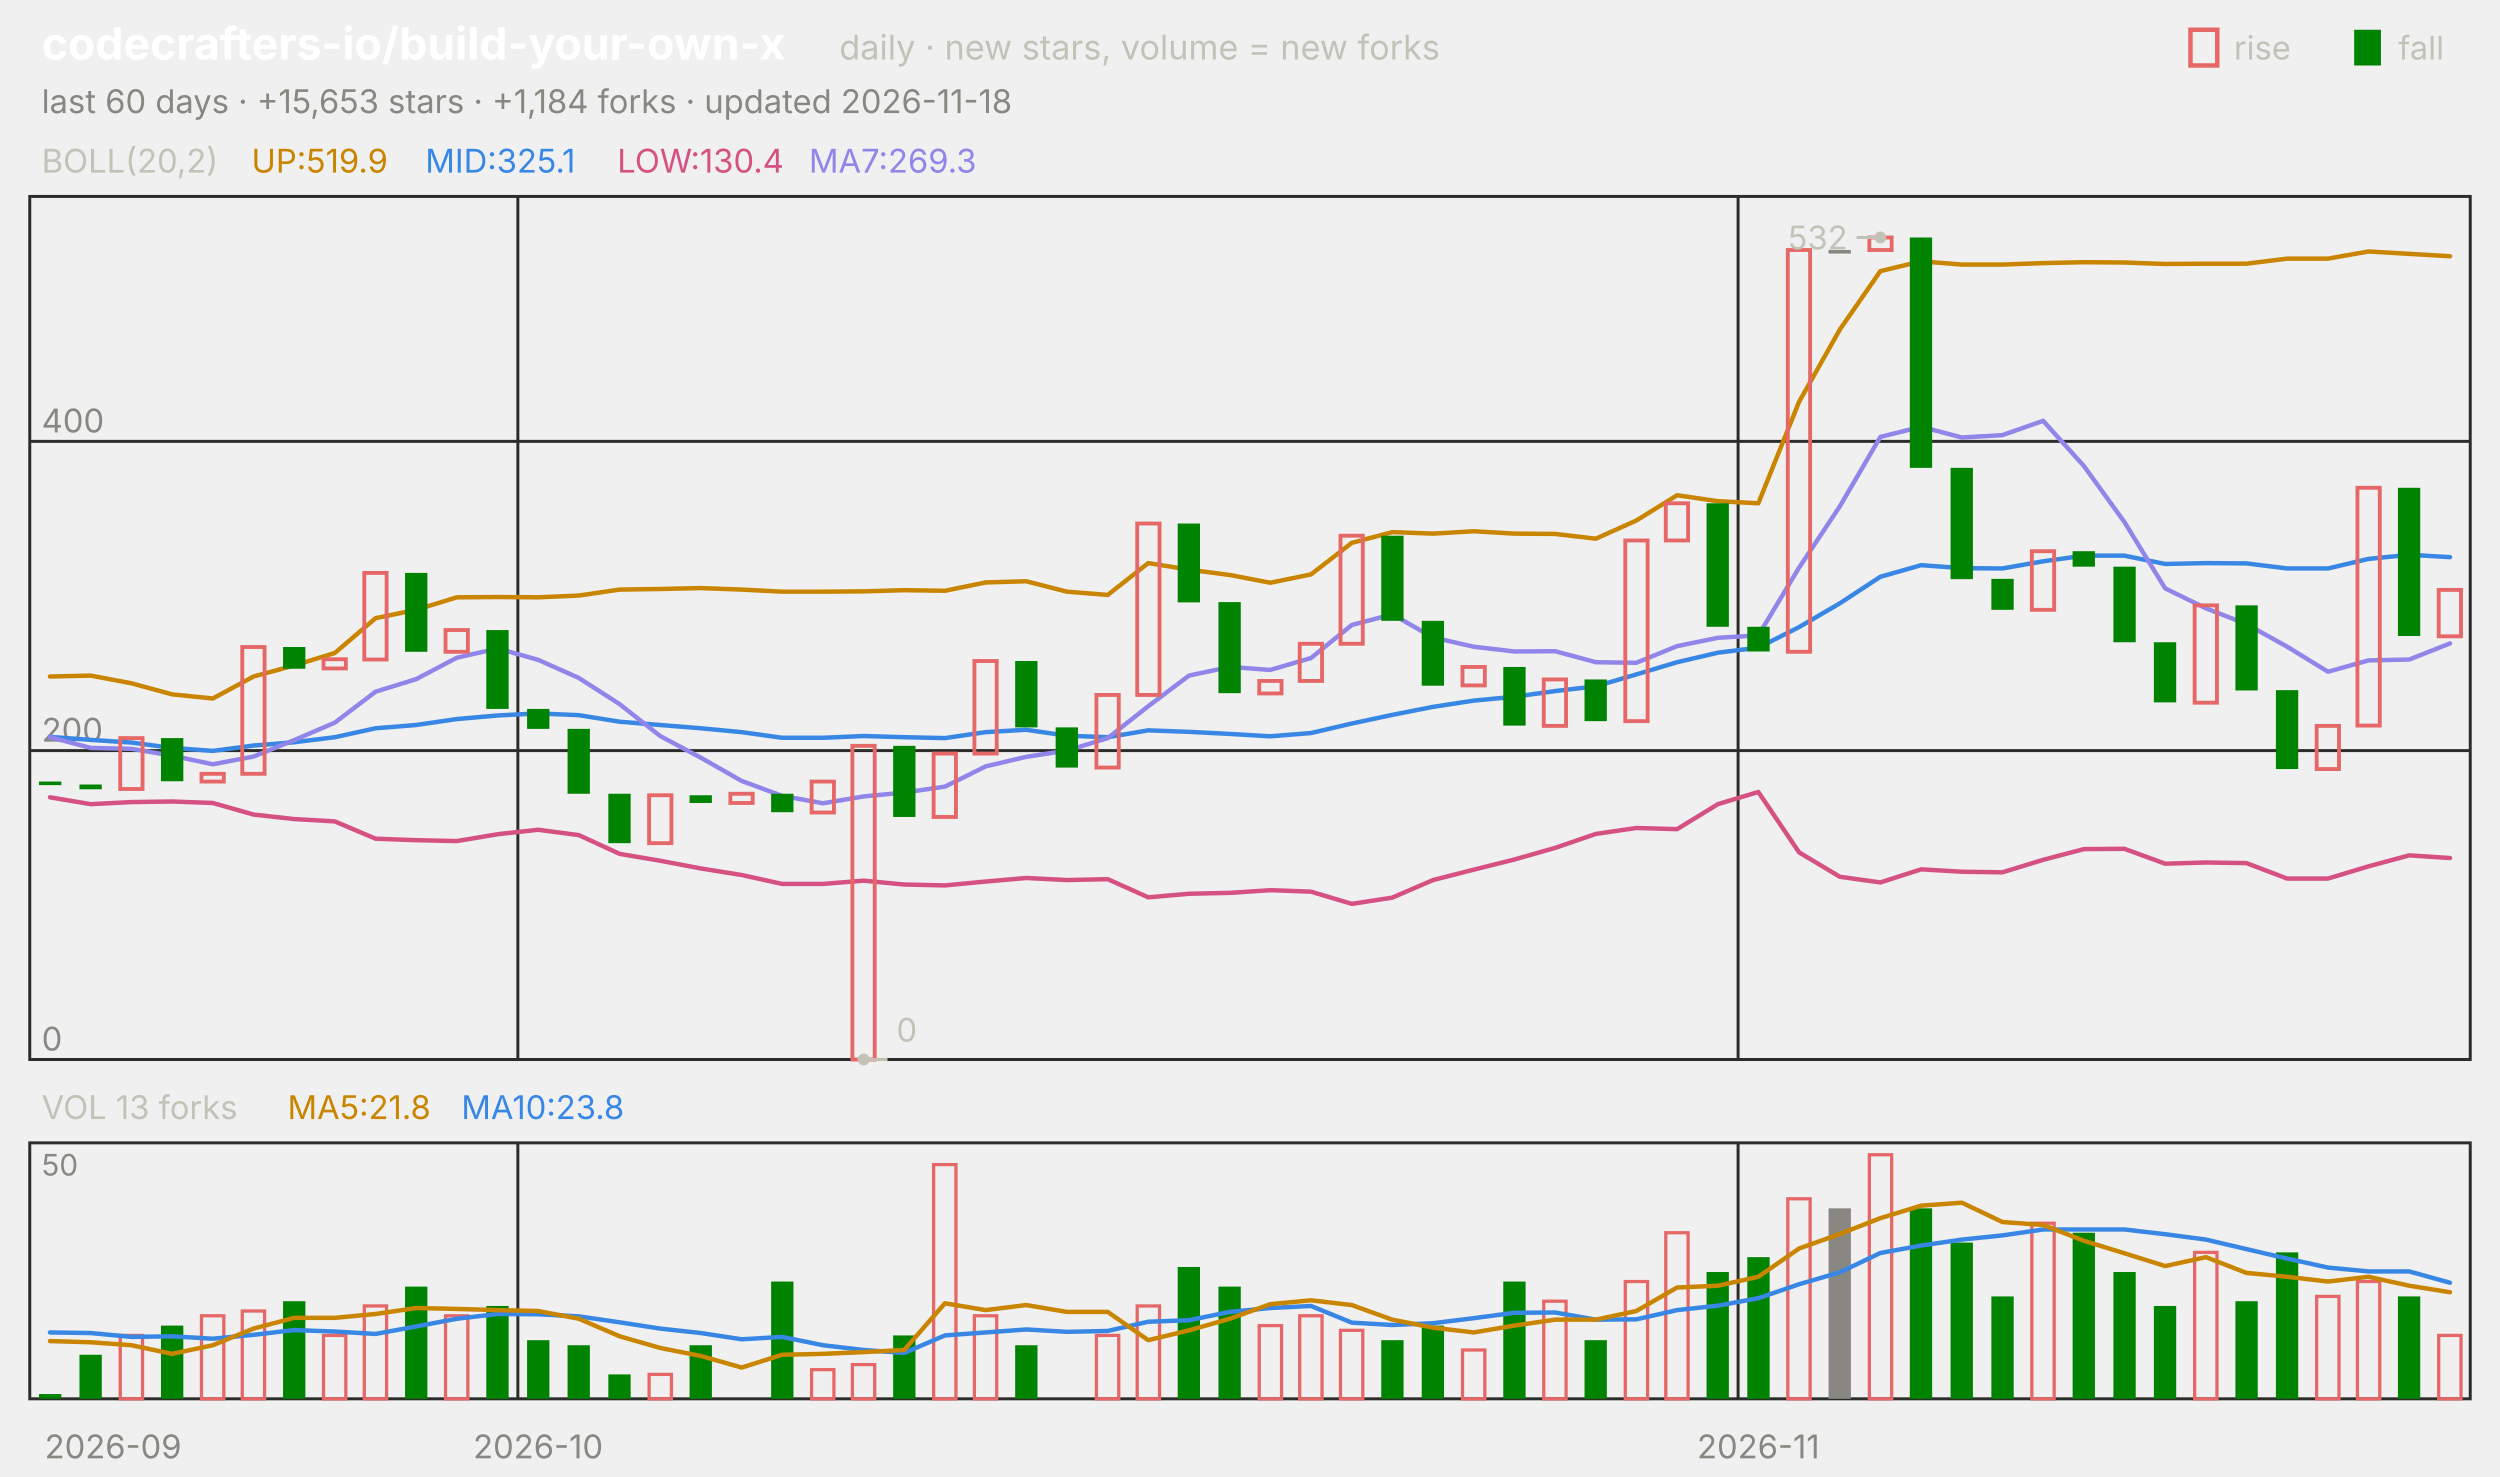
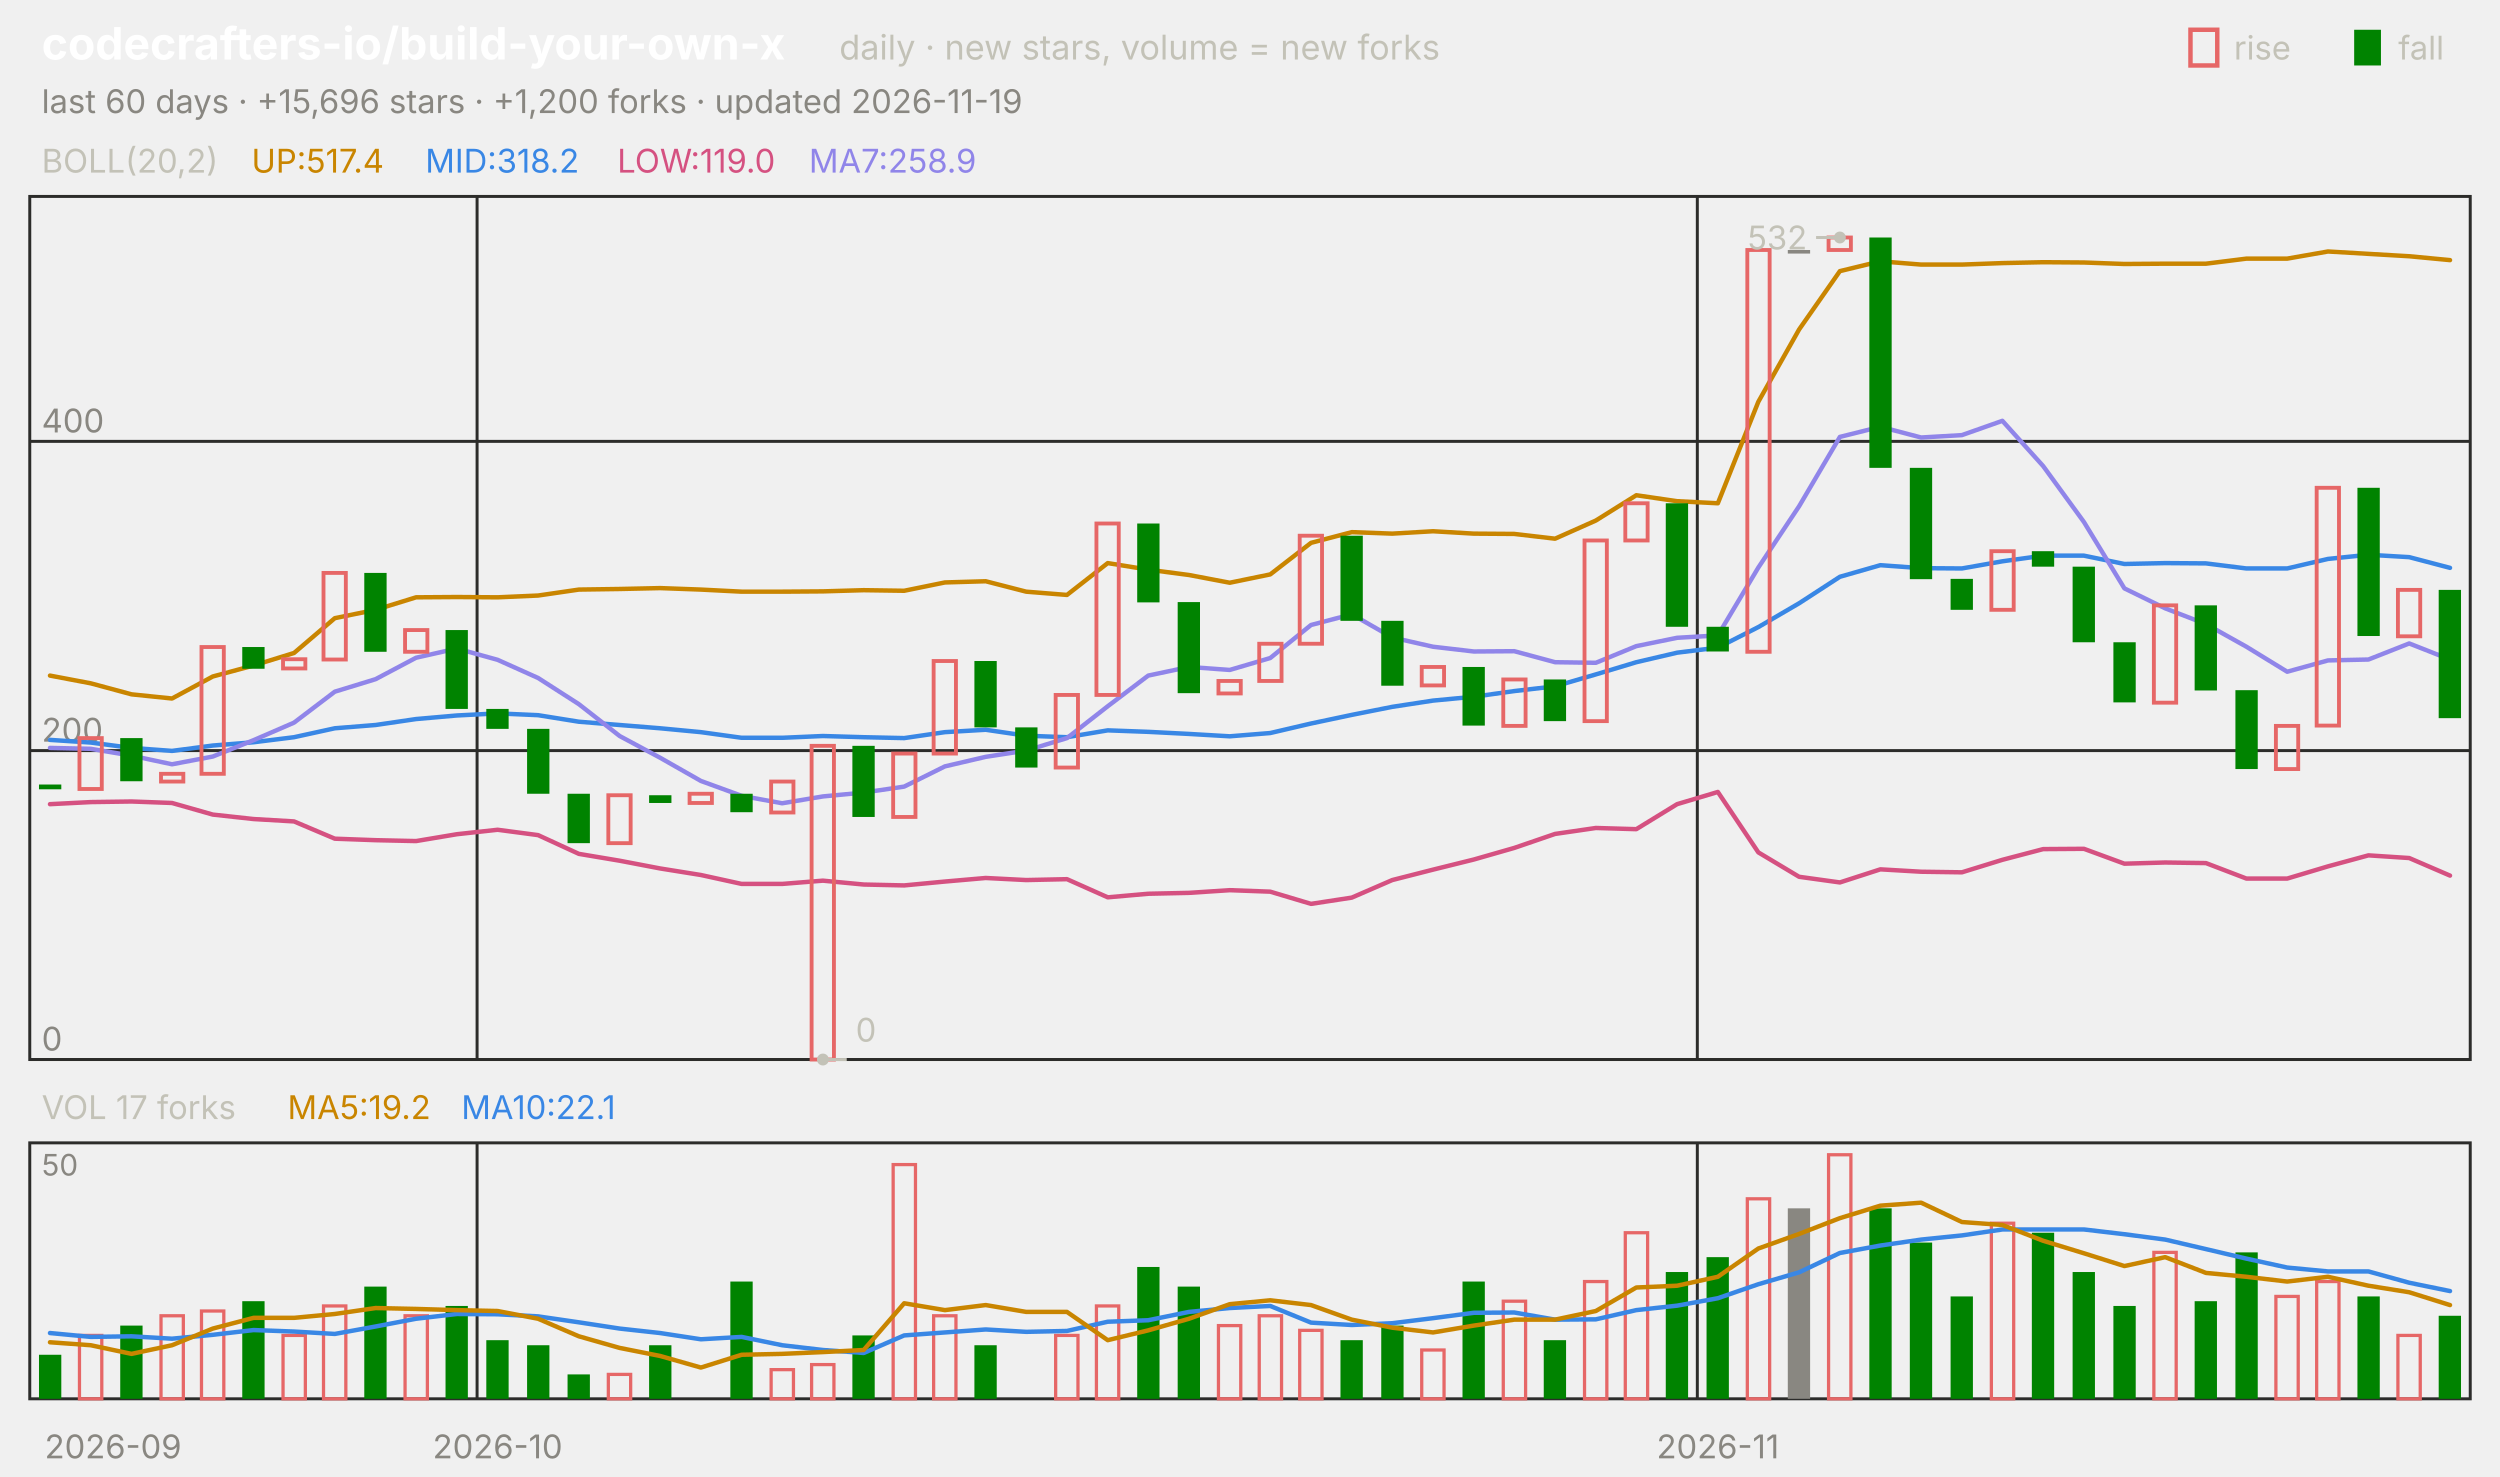
<svg xmlns="http://www.w3.org/2000/svg" viewBox="0 0 840 496" width="840" height="496" font-family="-apple-system,'Segoe UI',system-ui,sans-serif" role="img" aria-label="codecrafters-io/build-your-own-x candlestick chart">
  <text x="14.0" y="20.0" font-size="15" fill="#ffffff" font-weight="650">codecrafters-io/build-your-own-x</text>
  <text x="282.0" y="20.0" font-size="11.5" fill="#c3c2b7">daily · new stars, volume = new forks</text>
  <text x="805.8" y="20.0" font-size="11.0" fill="#c3c2b7">fall</text>
  <rect x="791" y="10" width="9" height="12" fill="#008300" />
  <text x="750.6" y="20.0" font-size="11.0" fill="#c3c2b7">rise</text>
  <rect x="736" y="10" width="9" height="12" fill="none" stroke="#e66767" stroke-width="1.5" />
-   <text x="14.0" y="38.0" font-size="11.0" fill="#898781">last 60 days · +15,653 stars · +1,184 forks · updated 2026-11-18</text>
+   <text x="14.0" y="38.0" font-size="11.0" fill="#898781">last 60 days · +15,696 stars · +1,200 forks · updated 2026-11-19</text>
  <rect x="10" y="66" width="820" height="290" fill="none" stroke="#2c2c2a" />
  <rect x="10" y="384" width="820" height="86" fill="none" stroke="#2c2c2a" />
  <text x="38.0" y="490.0" font-size="11.0" fill="#898781" text-anchor="middle">2026-09</text>
-   <line x1="174.0" y1="66.0" x2="174.0" y2="356.0" stroke="#2c2c2a" stroke-width="1.0" />
-   <line x1="174.0" y1="384.0" x2="174.0" y2="470.0" stroke="#2c2c2a" stroke-width="1.0" />
-   <text x="180.8" y="490.0" font-size="11.0" fill="#898781" text-anchor="middle">2026-10</text>
-   <line x1="584.0" y1="66.0" x2="584.0" y2="356.0" stroke="#2c2c2a" stroke-width="1.0" />
-   <line x1="584.0" y1="384.0" x2="584.0" y2="470.0" stroke="#2c2c2a" stroke-width="1.0" />
-   <text x="590.8" y="490.0" font-size="11.0" fill="#898781" text-anchor="middle">2026-11</text>
+   <line x1="160.3" y1="66.0" x2="160.3" y2="356.0" stroke="#2c2c2a" stroke-width="1.0" />
+   <line x1="160.3" y1="384.0" x2="160.3" y2="470.0" stroke="#2c2c2a" stroke-width="1.0" />
+   <text x="167.2" y="490.0" font-size="11.0" fill="#898781" text-anchor="middle">2026-10</text>
+   <line x1="570.3" y1="66.0" x2="570.3" y2="356.0" stroke="#2c2c2a" stroke-width="1.0" />
+   <line x1="570.3" y1="384.0" x2="570.3" y2="470.0" stroke="#2c2c2a" stroke-width="1.0" />
+   <text x="577.2" y="490.0" font-size="11.0" fill="#898781" text-anchor="middle">2026-11</text>
  <text x="14.0" y="58.0" font-size="11.0" fill="#c3c2b7">BOLL(20,2)</text>
-   <text x="84.5" y="58.0" font-size="11.0" fill="#c98500">UP:519.9</text>
-   <text x="142.9" y="58.0" font-size="11.0" fill="#3987e5">MID:325.1</text>
-   <text x="207.4" y="58.0" font-size="11.0" fill="#d55181">LOW:130.4</text>
-   <text x="271.8" y="58.0" font-size="11.0" fill="#9085e9">MA7:269.3</text>
+   <text x="84.5" y="58.0" font-size="11.0" fill="#c98500">UP:517.4</text>
+   <text x="142.9" y="58.0" font-size="11.0" fill="#3987e5">MID:318.2</text>
+   <text x="207.4" y="58.0" font-size="11.0" fill="#d55181">LOW:119.0</text>
+   <text x="271.8" y="58.0" font-size="11.0" fill="#9085e9">MA7:258.9</text>
  <line x1="10.0" y1="356.0" x2="830.0" y2="356.0" stroke="#2c2c2a" stroke-width="1.0" />
  <text x="14.0" y="353.0" font-size="11.0" fill="#898781">0</text>
  <line x1="10.0" y1="252.2" x2="830.0" y2="252.2" stroke="#2c2c2a" stroke-width="1.0" />
  <text x="14.0" y="249.2" font-size="11.0" fill="#898781">200</text>
  <line x1="10.0" y1="148.3" x2="830.0" y2="148.3" stroke="#2c2c2a" stroke-width="1.0" />
  <text x="14.0" y="145.3" font-size="11.0" fill="#898781">400</text>
-   <polyline points="16.8,227.3 30.5,227.0 44.2,229.6 57.8,233.3 71.5,234.7 85.2,227.3 98.8,223.6 112.5,219.4 126.2,207.7 139.8,204.9 153.5,200.7 167.2,200.6 180.8,200.7 194.5,200.1 208.2,198.1 221.8,197.9 235.5,197.6 249.2,198.1 262.8,198.8 276.5,198.8 290.2,198.7 303.8,198.3 317.5,198.5 331.2,195.7 344.8,195.3 358.5,198.8 372.2,199.9 385.8,189.2 399.5,191.4 413.2,193.2 426.8,195.8 440.5,193.0 454.2,182.4 467.8,178.8 481.5,179.3 495.2,178.5 508.8,179.3 522.5,179.4 536.2,181.0 549.8,174.9 563.5,166.4 577.2,168.4 590.8,169.1 604.5,135.0 618.2,110.7 631.8,91.1 645.5,87.8 659.2,88.9 672.8,88.9 686.5,88.4 700.2,88.1 713.8,88.2 727.5,88.7 741.2,88.6 754.8,88.6 768.5,86.9 782.2,86.9 795.8,84.5 809.5,85.3 823.2,86.1" fill="none" stroke="#c98500" stroke-width="1.5" stroke-linejoin="round" stroke-linecap="round" />
-   <polyline points="16.8,247.6 30.5,248.6 44.2,249.5 57.8,251.3 71.5,252.3 85.2,250.5 98.8,249.4 112.5,247.7 126.2,244.7 139.8,243.6 153.5,241.6 167.2,240.4 180.8,239.7 194.5,240.3 208.2,242.5 221.8,243.6 235.5,244.7 249.2,246.0 262.8,247.9 276.5,247.9 290.2,247.3 303.8,247.7 317.5,248.0 331.2,246.0 344.8,245.2 358.5,247.2 372.2,247.7 385.8,245.4 399.5,245.9 413.2,246.6 426.8,247.4 440.5,246.3 454.2,243.1 467.8,240.2 481.5,237.5 495.2,235.4 508.8,234.1 522.5,232.2 536.2,230.6 549.8,226.6 563.5,222.5 577.2,219.3 590.8,217.6 604.5,210.7 618.2,202.7 631.8,193.8 645.5,189.9 659.2,190.9 672.8,191.0 686.5,188.6 700.2,186.7 713.8,186.7 727.5,189.5 741.2,189.2 754.8,189.3 768.5,191.0 782.2,191.0 795.8,187.8 809.5,186.4 823.2,187.2" fill="none" stroke="#3987e5" stroke-width="1.5" stroke-linejoin="round" stroke-linecap="round" />
-   <polyline points="16.8,267.9 30.5,270.2 44.2,269.5 57.8,269.3 71.5,269.8 85.2,273.7 98.8,275.2 112.5,276.0 126.2,281.8 139.8,282.3 153.5,282.6 167.2,280.3 180.8,278.8 194.5,280.6 208.2,286.9 221.8,289.2 235.5,291.8 249.2,294.0 262.8,297.0 276.5,297.0 290.2,295.9 303.8,297.2 317.5,297.5 331.2,296.2 344.8,295.0 358.5,295.7 372.2,295.4 385.8,301.5 399.5,300.3 413.2,300.0 426.8,299.1 440.5,299.6 454.2,303.7 467.8,301.6 481.5,295.7 495.2,292.2 508.8,288.8 522.5,284.9 536.2,280.2 549.8,278.2 563.5,278.6 577.2,270.2 590.8,266.1 604.5,286.4 618.2,294.6 631.8,296.5 645.5,292.1 659.2,292.9 672.8,293.1 686.5,288.9 700.2,285.3 713.8,285.2 727.5,290.2 741.2,289.8 754.8,290.0 768.5,295.2 782.2,295.2 795.8,291.1 809.5,287.4 823.2,288.3" fill="none" stroke="#d55181" stroke-width="1.5" stroke-linejoin="round" stroke-linecap="round" />
-   <polyline points="16.8,247.7 30.5,251.3 44.2,251.6 57.8,253.9 71.5,256.8 85.2,254.2 98.8,248.7 112.5,242.8 126.2,232.4 139.8,228.2 153.5,221.0 167.2,217.9 180.8,221.7 194.5,227.8 208.2,236.6 221.8,247.3 235.5,254.6 249.2,262.4 262.8,267.4 276.5,269.9 290.2,267.6 303.8,266.3 317.5,264.3 331.2,257.5 344.8,254.3 358.5,252.2 372.2,248.0 385.8,237.3 399.5,227.0 413.2,224.1 426.8,225.1 440.5,221.1 454.2,210.0 467.8,206.4 481.5,214.2 495.2,217.3 508.8,218.9 522.5,218.8 536.2,222.5 549.8,222.7 563.5,217.1 577.2,214.3 590.8,213.5 604.5,190.7 618.2,170.1 631.8,146.8 645.5,143.4 659.2,147.0 672.8,146.2 686.5,141.4 700.2,156.6 713.8,175.4 727.5,197.7 741.2,204.4 754.8,209.7 768.5,217.3 782.2,225.7 795.8,221.9 809.5,221.6 823.2,216.2" fill="none" stroke="#9085e9" stroke-width="1.5" stroke-linejoin="round" stroke-linecap="round" />
-   <rect x="13.1" y="262.6" width="7.5" height="1.2" fill="#008300" />
-   <rect x="26.7" y="263.6" width="7.5" height="1.6" fill="#008300" />
-   <rect x="40.4" y="248.0" width="7.5" height="17.1" fill="none" stroke="#e66767" stroke-width="1.3" />
-   <rect x="54.1" y="248.0" width="7.5" height="14.5" fill="#008300" />
-   <rect x="67.7" y="260.0" width="7.5" height="2.6" fill="none" stroke="#e66767" stroke-width="1.3" />
-   <rect x="81.4" y="217.4" width="7.5" height="42.6" fill="none" stroke="#e66767" stroke-width="1.3" />
-   <rect x="95.1" y="217.4" width="7.5" height="7.3" fill="#008300" />
-   <rect x="108.7" y="221.5" width="7.5" height="3.1" fill="none" stroke="#e66767" stroke-width="1.3" />
-   <rect x="122.4" y="192.5" width="7.5" height="29.1" fill="none" stroke="#e66767" stroke-width="1.3" />
-   <rect x="136.1" y="192.5" width="7.5" height="26.5" fill="#008300" />
-   <rect x="149.7" y="211.7" width="7.5" height="7.3" fill="none" stroke="#e66767" stroke-width="1.3" />
-   <rect x="163.4" y="211.7" width="7.5" height="26.5" fill="#008300" />
-   <rect x="177.1" y="238.2" width="7.5" height="6.7" fill="#008300" />
-   <rect x="190.7" y="244.9" width="7.5" height="21.8" fill="#008300" />
-   <rect x="204.4" y="266.7" width="7.5" height="16.6" fill="#008300" />
-   <rect x="218.1" y="267.2" width="7.5" height="16.1" fill="none" stroke="#e66767" stroke-width="1.3" />
-   <rect x="231.7" y="267.2" width="7.5" height="2.6" fill="#008300" />
-   <rect x="245.4" y="266.7" width="7.5" height="3.1" fill="none" stroke="#e66767" stroke-width="1.3" />
-   <rect x="259.1" y="266.7" width="7.5" height="6.2" fill="#008300" />
-   <rect x="272.7" y="262.6" width="7.5" height="10.4" fill="none" stroke="#e66767" stroke-width="1.3" />
-   <rect x="286.4" y="250.6" width="7.5" height="105.4" fill="none" stroke="#e66767" stroke-width="1.3" />
-   <rect x="300.1" y="250.6" width="7.5" height="23.9" fill="#008300" />
-   <rect x="313.7" y="253.2" width="7.5" height="21.3" fill="none" stroke="#e66767" stroke-width="1.3" />
-   <rect x="327.4" y="222.1" width="7.5" height="31.1" fill="none" stroke="#e66767" stroke-width="1.3" />
-   <rect x="341.1" y="222.1" width="7.5" height="22.3" fill="#008300" />
-   <rect x="354.7" y="244.4" width="7.5" height="13.5" fill="#008300" />
-   <rect x="368.4" y="233.5" width="7.5" height="24.4" fill="none" stroke="#e66767" stroke-width="1.3" />
-   <rect x="382.1" y="175.9" width="7.5" height="57.6" fill="none" stroke="#e66767" stroke-width="1.3" />
-   <rect x="395.7" y="175.9" width="7.5" height="26.5" fill="#008300" />
-   <rect x="409.4" y="202.3" width="7.5" height="30.6" fill="#008300" />
-   <rect x="423.1" y="228.8" width="7.5" height="4.2" fill="none" stroke="#e66767" stroke-width="1.3" />
-   <rect x="436.7" y="216.3" width="7.5" height="12.5" fill="none" stroke="#e66767" stroke-width="1.3" />
-   <rect x="450.4" y="180.0" width="7.5" height="36.3" fill="none" stroke="#e66767" stroke-width="1.3" />
-   <rect x="464.1" y="180.0" width="7.5" height="28.6" fill="#008300" />
-   <rect x="477.7" y="208.6" width="7.5" height="21.8" fill="#008300" />
-   <rect x="491.4" y="224.1" width="7.5" height="6.2" fill="none" stroke="#e66767" stroke-width="1.3" />
-   <rect x="505.1" y="224.1" width="7.5" height="19.7" fill="#008300" />
-   <rect x="518.7" y="228.3" width="7.5" height="15.6" fill="none" stroke="#e66767" stroke-width="1.3" />
-   <rect x="532.4" y="228.3" width="7.5" height="14.0" fill="#008300" />
-   <rect x="546.1" y="181.6" width="7.5" height="60.7" fill="none" stroke="#e66767" stroke-width="1.3" />
-   <rect x="559.7" y="169.1" width="7.5" height="12.5" fill="none" stroke="#e66767" stroke-width="1.3" />
-   <rect x="573.4" y="169.1" width="7.5" height="41.5" fill="#008300" />
-   <rect x="587.1" y="210.6" width="7.5" height="8.3" fill="#008300" />
-   <rect x="600.7" y="84.0" width="7.5" height="135.0" fill="none" stroke="#e66767" stroke-width="1.3" />
-   <rect x="614.4" y="84.0" width="7.5" height="1.2" fill="#898781" />
-   <rect x="628.1" y="79.8" width="7.5" height="4.2" fill="none" stroke="#e66767" stroke-width="1.3" />
-   <rect x="641.7" y="79.8" width="7.5" height="77.4" fill="#008300" />
-   <rect x="655.4" y="157.2" width="7.5" height="37.4" fill="#008300" />
-   <rect x="669.1" y="194.5" width="7.5" height="10.4" fill="#008300" />
-   <rect x="682.7" y="185.2" width="7.5" height="19.7" fill="none" stroke="#e66767" stroke-width="1.3" />
-   <rect x="696.4" y="185.2" width="7.5" height="5.2" fill="#008300" />
-   <rect x="710.1" y="190.4" width="7.5" height="25.4" fill="#008300" />
-   <rect x="723.7" y="215.8" width="7.5" height="20.2" fill="#008300" />
-   <rect x="737.4" y="203.4" width="7.5" height="32.7" fill="none" stroke="#e66767" stroke-width="1.3" />
-   <rect x="751.1" y="203.4" width="7.5" height="28.6" fill="#008300" />
-   <rect x="764.7" y="231.9" width="7.5" height="26.5" fill="#008300" />
-   <rect x="778.4" y="243.9" width="7.5" height="14.5" fill="none" stroke="#e66767" stroke-width="1.3" />
-   <rect x="792.1" y="163.9" width="7.5" height="79.9" fill="none" stroke="#e66767" stroke-width="1.3" />
-   <rect x="805.7" y="163.9" width="7.5" height="49.8" fill="#008300" />
-   <rect x="819.4" y="198.2" width="7.5" height="15.6" fill="none" stroke="#e66767" stroke-width="1.3" />
-   <circle cx="631.8" cy="79.8" r="2" fill="#c3c2b7" />
-   <line x1="631.8" y1="79.8" x2="623.8" y2="79.8" stroke="#c3c2b7" stroke-width="1.0" />
-   <text x="620.8" y="83.8" font-size="11.0" fill="#c3c2b7" text-anchor="end">532</text>
-   <circle cx="290.2" cy="356.0" r="2" fill="#c3c2b7" />
-   <line x1="290.2" y1="356.0" x2="298.2" y2="356.0" stroke="#c3c2b7" stroke-width="1.0" />
-   <text x="301.2" y="350.0" font-size="11.0" fill="#c3c2b7">0</text>
-   <text x="14.0" y="376.0" font-size="11.0" fill="#c3c2b7">VOL 13 forks</text>
-   <text x="96.6" y="376.0" font-size="11.0" fill="#c98500">MA5:21.8</text>
-   <text x="155.0" y="376.0" font-size="11.0" fill="#3987e5">MA10:23.8</text>
+   <polyline points="16.8,227.0 30.5,229.6 44.2,233.3 57.8,234.7 71.5,227.3 85.2,223.6 98.8,219.4 112.5,207.7 126.2,204.9 139.8,200.7 153.5,200.6 167.2,200.7 180.8,200.1 194.5,198.1 208.2,197.9 221.8,197.6 235.5,198.1 249.2,198.8 262.8,198.8 276.5,198.7 290.2,198.3 303.8,198.5 317.5,195.7 331.2,195.3 344.8,198.8 358.5,199.9 372.2,189.2 385.8,191.4 399.5,193.2 413.2,195.8 426.8,193.0 440.5,182.4 454.2,178.8 467.8,179.3 481.5,178.5 495.2,179.3 508.8,179.4 522.5,181.0 536.2,174.9 549.8,166.4 563.5,168.4 577.2,169.1 590.8,135.0 604.5,110.7 618.2,91.1 631.8,87.8 645.5,88.9 659.2,88.9 672.8,88.4 686.5,88.1 700.2,88.2 713.8,88.7 727.5,88.6 741.2,88.6 754.8,86.9 768.5,86.9 782.2,84.5 795.8,85.3 809.5,86.1 823.2,87.4" fill="none" stroke="#c98500" stroke-width="1.5" stroke-linejoin="round" stroke-linecap="round" />
+   <polyline points="16.8,248.6 30.5,249.5 44.2,251.3 57.8,252.3 71.5,250.5 85.2,249.4 98.8,247.7 112.5,244.7 126.2,243.6 139.8,241.6 153.5,240.4 167.2,239.7 180.8,240.3 194.5,242.5 208.2,243.6 221.8,244.7 235.5,246.0 249.2,247.9 262.8,247.9 276.5,247.3 290.2,247.7 303.8,248.0 317.5,246.0 331.2,245.2 344.8,247.2 358.5,247.7 372.2,245.4 385.8,245.9 399.5,246.6 413.2,247.4 426.8,246.3 440.5,243.1 454.2,240.2 467.8,237.5 481.5,235.4 495.2,234.1 508.8,232.2 522.5,230.6 536.2,226.6 549.8,222.5 563.5,219.3 577.2,217.6 590.8,210.7 604.5,202.7 618.2,193.8 631.8,189.9 645.5,190.9 659.2,191.0 672.8,188.6 686.5,186.7 700.2,186.7 713.8,189.5 727.5,189.2 741.2,189.3 754.8,191.0 768.5,191.0 782.2,187.8 795.8,186.4 809.5,187.2 823.2,190.8" fill="none" stroke="#3987e5" stroke-width="1.5" stroke-linejoin="round" stroke-linecap="round" />
+   <polyline points="16.8,270.2 30.5,269.5 44.2,269.3 57.8,269.8 71.5,273.7 85.2,275.2 98.8,276.0 112.5,281.8 126.2,282.3 139.8,282.6 153.5,280.3 167.2,278.8 180.8,280.6 194.5,286.9 208.2,289.2 221.8,291.8 235.5,294.0 249.2,297.0 262.8,297.0 276.5,295.9 290.2,297.2 303.8,297.5 317.5,296.2 331.2,295.0 344.8,295.7 358.5,295.4 372.2,301.5 385.8,300.3 399.5,300.0 413.2,299.1 426.8,299.6 440.5,303.7 454.2,301.6 467.8,295.7 481.5,292.2 495.2,288.8 508.8,284.9 522.5,280.2 536.2,278.2 549.8,278.6 563.5,270.2 577.2,266.1 590.8,286.4 604.5,294.6 618.2,296.5 631.8,292.1 645.5,292.9 659.2,293.1 672.8,288.9 686.5,285.3 700.2,285.2 713.8,290.2 727.5,289.8 741.2,290.0 754.8,295.2 768.5,295.2 782.2,291.1 795.8,287.4 809.5,288.3 823.2,294.2" fill="none" stroke="#d55181" stroke-width="1.5" stroke-linejoin="round" stroke-linecap="round" />
+   <polyline points="16.8,251.3 30.5,251.6 44.2,253.9 57.8,256.8 71.5,254.2 85.2,248.7 98.8,242.8 112.5,232.4 126.2,228.2 139.8,221.0 153.5,217.9 167.2,221.7 180.8,227.8 194.5,236.6 208.2,247.3 221.8,254.6 235.5,262.4 249.2,267.4 262.8,269.9 276.5,267.6 290.2,266.3 303.8,264.3 317.5,257.5 331.2,254.3 344.8,252.2 358.5,248.0 372.2,237.3 385.8,227.0 399.5,224.1 413.2,225.1 426.8,221.1 440.5,210.0 454.2,206.4 467.8,214.2 481.5,217.3 495.2,218.9 508.8,218.8 522.5,222.5 536.2,222.7 549.8,217.1 563.5,214.3 577.2,213.5 590.8,190.7 604.5,170.1 618.2,146.8 631.8,143.4 645.5,147.0 659.2,146.2 672.8,141.4 686.5,156.6 700.2,175.4 713.8,197.7 727.5,204.4 741.2,209.7 754.8,217.3 768.5,225.7 782.2,221.9 795.8,221.6 809.5,216.2 823.2,221.6" fill="none" stroke="#9085e9" stroke-width="1.5" stroke-linejoin="round" stroke-linecap="round" />
+   <rect x="13.1" y="263.6" width="7.5" height="1.6" fill="#008300" />
+   <rect x="26.7" y="248.0" width="7.5" height="17.1" fill="none" stroke="#e66767" stroke-width="1.3" />
+   <rect x="40.4" y="248.0" width="7.5" height="14.5" fill="#008300" />
+   <rect x="54.1" y="260.0" width="7.5" height="2.6" fill="none" stroke="#e66767" stroke-width="1.3" />
+   <rect x="67.7" y="217.4" width="7.5" height="42.6" fill="none" stroke="#e66767" stroke-width="1.3" />
+   <rect x="81.4" y="217.4" width="7.5" height="7.3" fill="#008300" />
+   <rect x="95.1" y="221.5" width="7.5" height="3.1" fill="none" stroke="#e66767" stroke-width="1.3" />
+   <rect x="108.7" y="192.5" width="7.5" height="29.1" fill="none" stroke="#e66767" stroke-width="1.3" />
+   <rect x="122.4" y="192.5" width="7.5" height="26.5" fill="#008300" />
+   <rect x="136.1" y="211.7" width="7.5" height="7.3" fill="none" stroke="#e66767" stroke-width="1.3" />
+   <rect x="149.7" y="211.7" width="7.5" height="26.5" fill="#008300" />
+   <rect x="163.4" y="238.2" width="7.5" height="6.7" fill="#008300" />
+   <rect x="177.1" y="244.9" width="7.5" height="21.8" fill="#008300" />
+   <rect x="190.7" y="266.7" width="7.5" height="16.6" fill="#008300" />
+   <rect x="204.4" y="267.2" width="7.5" height="16.1" fill="none" stroke="#e66767" stroke-width="1.3" />
+   <rect x="218.1" y="267.2" width="7.5" height="2.6" fill="#008300" />
+   <rect x="231.7" y="266.7" width="7.5" height="3.1" fill="none" stroke="#e66767" stroke-width="1.3" />
+   <rect x="245.4" y="266.7" width="7.5" height="6.2" fill="#008300" />
+   <rect x="259.1" y="262.6" width="7.5" height="10.4" fill="none" stroke="#e66767" stroke-width="1.3" />
+   <rect x="272.7" y="250.6" width="7.5" height="105.4" fill="none" stroke="#e66767" stroke-width="1.3" />
+   <rect x="286.4" y="250.6" width="7.5" height="23.9" fill="#008300" />
+   <rect x="300.1" y="253.2" width="7.5" height="21.3" fill="none" stroke="#e66767" stroke-width="1.3" />
+   <rect x="313.7" y="222.1" width="7.5" height="31.1" fill="none" stroke="#e66767" stroke-width="1.3" />
+   <rect x="327.4" y="222.1" width="7.5" height="22.3" fill="#008300" />
+   <rect x="341.1" y="244.4" width="7.5" height="13.5" fill="#008300" />
+   <rect x="354.7" y="233.5" width="7.5" height="24.4" fill="none" stroke="#e66767" stroke-width="1.3" />
+   <rect x="368.4" y="175.9" width="7.5" height="57.6" fill="none" stroke="#e66767" stroke-width="1.3" />
+   <rect x="382.1" y="175.9" width="7.5" height="26.5" fill="#008300" />
+   <rect x="395.7" y="202.3" width="7.5" height="30.6" fill="#008300" />
+   <rect x="409.4" y="228.8" width="7.5" height="4.2" fill="none" stroke="#e66767" stroke-width="1.3" />
+   <rect x="423.1" y="216.3" width="7.5" height="12.5" fill="none" stroke="#e66767" stroke-width="1.3" />
+   <rect x="436.7" y="180.0" width="7.5" height="36.3" fill="none" stroke="#e66767" stroke-width="1.3" />
+   <rect x="450.4" y="180.0" width="7.5" height="28.6" fill="#008300" />
+   <rect x="464.1" y="208.6" width="7.5" height="21.8" fill="#008300" />
+   <rect x="477.7" y="224.1" width="7.5" height="6.2" fill="none" stroke="#e66767" stroke-width="1.3" />
+   <rect x="491.4" y="224.1" width="7.5" height="19.7" fill="#008300" />
+   <rect x="505.1" y="228.3" width="7.5" height="15.6" fill="none" stroke="#e66767" stroke-width="1.3" />
+   <rect x="518.7" y="228.3" width="7.5" height="14.0" fill="#008300" />
+   <rect x="532.4" y="181.6" width="7.5" height="60.7" fill="none" stroke="#e66767" stroke-width="1.3" />
+   <rect x="546.1" y="169.1" width="7.5" height="12.5" fill="none" stroke="#e66767" stroke-width="1.3" />
+   <rect x="559.7" y="169.1" width="7.5" height="41.5" fill="#008300" />
+   <rect x="573.4" y="210.6" width="7.5" height="8.3" fill="#008300" />
+   <rect x="587.1" y="84.0" width="7.5" height="135.0" fill="none" stroke="#e66767" stroke-width="1.3" />
+   <rect x="600.7" y="84.0" width="7.5" height="1.2" fill="#898781" />
+   <rect x="614.4" y="79.8" width="7.5" height="4.2" fill="none" stroke="#e66767" stroke-width="1.3" />
+   <rect x="628.1" y="79.8" width="7.5" height="77.4" fill="#008300" />
+   <rect x="641.7" y="157.2" width="7.5" height="37.4" fill="#008300" />
+   <rect x="655.4" y="194.5" width="7.5" height="10.4" fill="#008300" />
+   <rect x="669.1" y="185.2" width="7.5" height="19.7" fill="none" stroke="#e66767" stroke-width="1.3" />
+   <rect x="682.7" y="185.2" width="7.5" height="5.2" fill="#008300" />
+   <rect x="696.4" y="190.4" width="7.5" height="25.4" fill="#008300" />
+   <rect x="710.1" y="215.8" width="7.5" height="20.2" fill="#008300" />
+   <rect x="723.7" y="203.4" width="7.5" height="32.7" fill="none" stroke="#e66767" stroke-width="1.3" />
+   <rect x="737.4" y="203.4" width="7.5" height="28.6" fill="#008300" />
+   <rect x="751.1" y="231.9" width="7.5" height="26.5" fill="#008300" />
+   <rect x="764.7" y="243.9" width="7.5" height="14.5" fill="none" stroke="#e66767" stroke-width="1.3" />
+   <rect x="778.4" y="163.9" width="7.5" height="79.9" fill="none" stroke="#e66767" stroke-width="1.3" />
+   <rect x="792.1" y="163.9" width="7.5" height="49.8" fill="#008300" />
+   <rect x="805.7" y="198.2" width="7.5" height="15.6" fill="none" stroke="#e66767" stroke-width="1.3" />
+   <rect x="819.4" y="198.2" width="7.5" height="43.1" fill="#008300" />
+   <circle cx="618.2" cy="79.8" r="2" fill="#c3c2b7" />
+   <line x1="618.2" y1="79.8" x2="610.2" y2="79.8" stroke="#c3c2b7" stroke-width="1.0" />
+   <text x="607.2" y="83.8" font-size="11.0" fill="#c3c2b7" text-anchor="end">532</text>
+   <circle cx="276.5" cy="356.0" r="2" fill="#c3c2b7" />
+   <line x1="276.5" y1="356.0" x2="284.5" y2="356.0" stroke="#c3c2b7" stroke-width="1.0" />
+   <text x="287.5" y="350.0" font-size="11.0" fill="#c3c2b7">0</text>
+   <text x="14.0" y="376.0" font-size="11.0" fill="#c3c2b7">VOL 17 forks</text>
+   <text x="96.6" y="376.0" font-size="11.0" fill="#c98500">MA5:19.2</text>
+   <text x="155.0" y="376.0" font-size="11.0" fill="#3987e5">MA10:22.1</text>
  <text x="14.0" y="395.0" font-size="10" fill="#898781">50</text>
-   <rect x="13.1" y="468.4" width="7.5" height="1.6" fill="#008300" />
-   <rect x="26.7" y="455.2" width="7.5" height="14.8" fill="#008300" />
-   <rect x="40.4" y="448.7" width="7.5" height="21.3" fill="none" stroke="#e66767" stroke-width="1.1" />
-   <rect x="54.1" y="445.4" width="7.5" height="24.6" fill="#008300" />
-   <rect x="67.7" y="442.1" width="7.5" height="27.9" fill="none" stroke="#e66767" stroke-width="1.1" />
-   <rect x="81.4" y="440.5" width="7.5" height="29.5" fill="none" stroke="#e66767" stroke-width="1.1" />
-   <rect x="95.1" y="437.2" width="7.5" height="32.8" fill="#008300" />
-   <rect x="108.7" y="448.7" width="7.5" height="21.3" fill="none" stroke="#e66767" stroke-width="1.1" />
-   <rect x="122.4" y="438.8" width="7.5" height="31.2" fill="none" stroke="#e66767" stroke-width="1.1" />
-   <rect x="136.1" y="432.3" width="7.5" height="37.7" fill="#008300" />
-   <rect x="149.7" y="442.1" width="7.5" height="27.9" fill="none" stroke="#e66767" stroke-width="1.1" />
-   <rect x="163.4" y="438.8" width="7.5" height="31.2" fill="#008300" />
-   <rect x="177.1" y="450.3" width="7.5" height="19.7" fill="#008300" />
-   <rect x="190.7" y="452.0" width="7.5" height="18.0" fill="#008300" />
-   <rect x="204.4" y="461.8" width="7.5" height="8.2" fill="#008300" />
-   <rect x="218.1" y="461.8" width="7.5" height="8.2" fill="none" stroke="#e66767" stroke-width="1.1" />
-   <rect x="231.7" y="452.0" width="7.5" height="18.0" fill="#008300" />
-   <rect x="259.1" y="430.6" width="7.5" height="39.4" fill="#008300" />
-   <rect x="272.7" y="460.2" width="7.5" height="9.8" fill="none" stroke="#e66767" stroke-width="1.1" />
-   <rect x="286.4" y="458.5" width="7.5" height="11.5" fill="none" stroke="#e66767" stroke-width="1.1" />
-   <rect x="300.1" y="448.7" width="7.5" height="21.3" fill="#008300" />
-   <rect x="313.7" y="391.3" width="7.5" height="78.7" fill="none" stroke="#e66767" stroke-width="1.1" />
-   <rect x="327.4" y="442.1" width="7.5" height="27.9" fill="none" stroke="#e66767" stroke-width="1.1" />
-   <rect x="341.1" y="452.0" width="7.5" height="18.0" fill="#008300" />
-   <rect x="368.4" y="448.7" width="7.5" height="21.3" fill="none" stroke="#e66767" stroke-width="1.1" />
-   <rect x="382.1" y="438.8" width="7.5" height="31.2" fill="none" stroke="#e66767" stroke-width="1.1" />
-   <rect x="395.7" y="425.7" width="7.5" height="44.3" fill="#008300" />
-   <rect x="409.4" y="432.3" width="7.5" height="37.7" fill="#008300" />
-   <rect x="423.1" y="445.4" width="7.5" height="24.6" fill="none" stroke="#e66767" stroke-width="1.1" />
-   <rect x="436.7" y="442.1" width="7.5" height="27.9" fill="none" stroke="#e66767" stroke-width="1.1" />
-   <rect x="450.4" y="447.0" width="7.5" height="23.0" fill="none" stroke="#e66767" stroke-width="1.1" />
-   <rect x="464.1" y="450.3" width="7.5" height="19.7" fill="#008300" />
-   <rect x="477.7" y="445.4" width="7.5" height="24.6" fill="#008300" />
-   <rect x="491.4" y="453.6" width="7.5" height="16.4" fill="none" stroke="#e66767" stroke-width="1.1" />
-   <rect x="505.1" y="430.6" width="7.5" height="39.4" fill="#008300" />
-   <rect x="518.7" y="437.2" width="7.5" height="32.8" fill="none" stroke="#e66767" stroke-width="1.1" />
-   <rect x="532.4" y="450.3" width="7.5" height="19.7" fill="#008300" />
-   <rect x="546.1" y="430.6" width="7.5" height="39.4" fill="none" stroke="#e66767" stroke-width="1.1" />
-   <rect x="559.7" y="414.2" width="7.5" height="55.8" fill="none" stroke="#e66767" stroke-width="1.1" />
-   <rect x="573.4" y="427.4" width="7.5" height="42.6" fill="#008300" />
-   <rect x="587.1" y="422.4" width="7.5" height="47.6" fill="#008300" />
-   <rect x="600.7" y="402.8" width="7.5" height="67.2" fill="none" stroke="#e66767" stroke-width="1.1" />
-   <rect x="614.4" y="406.0" width="7.5" height="64.0" fill="#898781" />
-   <rect x="628.1" y="388.0" width="7.5" height="82.0" fill="none" stroke="#e66767" stroke-width="1.1" />
-   <rect x="641.7" y="406.0" width="7.5" height="64.0" fill="#008300" />
-   <rect x="655.4" y="417.5" width="7.5" height="52.5" fill="#008300" />
-   <rect x="669.1" y="435.6" width="7.5" height="34.4" fill="#008300" />
-   <rect x="682.7" y="411.0" width="7.5" height="59.0" fill="none" stroke="#e66767" stroke-width="1.1" />
-   <rect x="696.4" y="414.2" width="7.5" height="55.8" fill="#008300" />
-   <rect x="710.1" y="427.4" width="7.5" height="42.6" fill="#008300" />
-   <rect x="723.7" y="438.8" width="7.5" height="31.2" fill="#008300" />
-   <rect x="737.4" y="420.8" width="7.5" height="49.2" fill="none" stroke="#e66767" stroke-width="1.1" />
-   <rect x="751.1" y="437.2" width="7.5" height="32.8" fill="#008300" />
-   <rect x="764.7" y="420.8" width="7.5" height="49.2" fill="#008300" />
-   <rect x="778.4" y="435.6" width="7.5" height="34.4" fill="none" stroke="#e66767" stroke-width="1.1" />
-   <rect x="792.1" y="430.6" width="7.5" height="39.4" fill="none" stroke="#e66767" stroke-width="1.1" />
-   <rect x="805.7" y="435.6" width="7.5" height="34.4" fill="#008300" />
-   <rect x="819.4" y="448.7" width="7.5" height="21.3" fill="none" stroke="#e66767" stroke-width="1.1" />
-   <polyline points="16.8,447.7 30.5,447.9 44.2,449.2 57.8,449.0 71.5,449.8 85.2,448.5 98.8,446.9 112.5,447.4 126.2,448.2 139.8,445.7 153.5,443.1 167.2,441.5 180.8,441.6 194.5,442.3 208.2,444.3 221.8,446.4 235.5,447.9 249.2,450.0 262.8,449.2 276.5,452.0 290.2,453.6 303.8,454.6 317.5,448.7 331.2,447.7 344.8,446.7 358.5,447.5 372.2,447.2 385.8,444.1 399.5,443.6 413.2,440.8 426.8,439.5 440.5,438.8 454.2,444.4 467.8,445.2 481.5,444.6 495.2,442.9 508.8,441.1 522.5,441.0 536.2,443.4 549.8,443.3 563.5,440.2 577.2,438.7 590.8,436.2 604.5,431.5 618.2,427.5 631.8,421.0 645.5,418.5 659.2,416.5 672.8,415.1 686.5,413.1 700.2,413.1 713.8,413.1 727.5,414.7 741.2,416.5 754.8,419.7 768.5,422.9 782.2,425.9 795.8,427.2 809.5,427.2 823.2,431.0" fill="none" stroke="#3987e5" stroke-width="1.5" stroke-linejoin="round" stroke-linecap="round" />
-   <polyline points="16.8,450.6 30.5,451.0 44.2,452.0 57.8,454.9 71.5,452.0 85.2,446.4 98.8,442.8 112.5,442.8 126.2,441.5 139.8,439.5 153.5,439.8 167.2,440.2 180.8,440.5 194.5,443.1 208.2,449.0 221.8,452.9 235.5,455.6 249.2,459.5 262.8,455.2 276.5,454.9 290.2,454.3 303.8,453.6 317.5,437.9 331.2,440.2 344.8,438.5 358.5,440.8 372.2,440.8 385.8,450.3 399.5,447.0 413.2,443.1 426.8,438.2 440.5,436.9 454.2,438.5 467.8,443.4 481.5,446.1 495.2,447.7 508.8,445.4 522.5,443.4 536.2,443.4 549.8,440.5 563.5,432.6 577.2,432.0 590.8,429.0 604.5,419.5 618.2,414.6 631.8,409.3 645.5,405.1 659.2,404.1 672.8,410.6 686.5,411.6 700.2,416.9 713.8,421.1 727.5,425.4 741.2,422.4 754.8,427.7 768.5,429.0 782.2,430.6 795.8,429.0 809.5,432.0 823.2,434.2" fill="none" stroke="#c98500" stroke-width="1.5" stroke-linejoin="round" stroke-linecap="round" />
+   <rect x="13.1" y="455.2" width="7.5" height="14.8" fill="#008300" />
+   <rect x="26.7" y="448.7" width="7.5" height="21.3" fill="none" stroke="#e66767" stroke-width="1.1" />
+   <rect x="40.4" y="445.4" width="7.5" height="24.6" fill="#008300" />
+   <rect x="54.1" y="442.1" width="7.5" height="27.9" fill="none" stroke="#e66767" stroke-width="1.1" />
+   <rect x="67.7" y="440.5" width="7.5" height="29.5" fill="none" stroke="#e66767" stroke-width="1.1" />
+   <rect x="81.4" y="437.2" width="7.5" height="32.8" fill="#008300" />
+   <rect x="95.1" y="448.7" width="7.5" height="21.3" fill="none" stroke="#e66767" stroke-width="1.1" />
+   <rect x="108.7" y="438.8" width="7.5" height="31.2" fill="none" stroke="#e66767" stroke-width="1.1" />
+   <rect x="122.4" y="432.3" width="7.5" height="37.7" fill="#008300" />
+   <rect x="136.1" y="442.1" width="7.5" height="27.9" fill="none" stroke="#e66767" stroke-width="1.1" />
+   <rect x="149.7" y="438.8" width="7.5" height="31.2" fill="#008300" />
+   <rect x="163.4" y="450.3" width="7.5" height="19.7" fill="#008300" />
+   <rect x="177.1" y="452.0" width="7.5" height="18.0" fill="#008300" />
+   <rect x="190.7" y="461.8" width="7.5" height="8.2" fill="#008300" />
+   <rect x="204.4" y="461.8" width="7.5" height="8.2" fill="none" stroke="#e66767" stroke-width="1.1" />
+   <rect x="218.1" y="452.0" width="7.5" height="18.0" fill="#008300" />
+   <rect x="245.4" y="430.6" width="7.5" height="39.4" fill="#008300" />
+   <rect x="259.1" y="460.2" width="7.5" height="9.8" fill="none" stroke="#e66767" stroke-width="1.1" />
+   <rect x="272.7" y="458.5" width="7.5" height="11.5" fill="none" stroke="#e66767" stroke-width="1.1" />
+   <rect x="286.4" y="448.7" width="7.5" height="21.3" fill="#008300" />
+   <rect x="300.1" y="391.3" width="7.5" height="78.7" fill="none" stroke="#e66767" stroke-width="1.1" />
+   <rect x="313.7" y="442.1" width="7.5" height="27.9" fill="none" stroke="#e66767" stroke-width="1.1" />
+   <rect x="327.4" y="452.0" width="7.5" height="18.0" fill="#008300" />
+   <rect x="354.7" y="448.7" width="7.5" height="21.3" fill="none" stroke="#e66767" stroke-width="1.1" />
+   <rect x="368.4" y="438.8" width="7.5" height="31.2" fill="none" stroke="#e66767" stroke-width="1.1" />
+   <rect x="382.1" y="425.7" width="7.5" height="44.3" fill="#008300" />
+   <rect x="395.7" y="432.3" width="7.5" height="37.7" fill="#008300" />
+   <rect x="409.4" y="445.4" width="7.5" height="24.6" fill="none" stroke="#e66767" stroke-width="1.1" />
+   <rect x="423.1" y="442.1" width="7.5" height="27.9" fill="none" stroke="#e66767" stroke-width="1.1" />
+   <rect x="436.7" y="447.0" width="7.5" height="23.0" fill="none" stroke="#e66767" stroke-width="1.1" />
+   <rect x="450.4" y="450.3" width="7.5" height="19.7" fill="#008300" />
+   <rect x="464.1" y="445.4" width="7.5" height="24.6" fill="#008300" />
+   <rect x="477.7" y="453.6" width="7.5" height="16.4" fill="none" stroke="#e66767" stroke-width="1.1" />
+   <rect x="491.4" y="430.6" width="7.5" height="39.4" fill="#008300" />
+   <rect x="505.1" y="437.2" width="7.5" height="32.8" fill="none" stroke="#e66767" stroke-width="1.1" />
+   <rect x="518.7" y="450.3" width="7.5" height="19.7" fill="#008300" />
+   <rect x="532.4" y="430.6" width="7.5" height="39.4" fill="none" stroke="#e66767" stroke-width="1.1" />
+   <rect x="546.1" y="414.2" width="7.5" height="55.8" fill="none" stroke="#e66767" stroke-width="1.1" />
+   <rect x="559.7" y="427.4" width="7.5" height="42.6" fill="#008300" />
+   <rect x="573.4" y="422.4" width="7.5" height="47.6" fill="#008300" />
+   <rect x="587.1" y="402.8" width="7.5" height="67.2" fill="none" stroke="#e66767" stroke-width="1.1" />
+   <rect x="600.7" y="406.0" width="7.5" height="64.0" fill="#898781" />
+   <rect x="614.4" y="388.0" width="7.5" height="82.0" fill="none" stroke="#e66767" stroke-width="1.1" />
+   <rect x="628.1" y="406.0" width="7.5" height="64.0" fill="#008300" />
+   <rect x="641.7" y="417.5" width="7.5" height="52.5" fill="#008300" />
+   <rect x="655.4" y="435.6" width="7.5" height="34.4" fill="#008300" />
+   <rect x="669.1" y="411.0" width="7.5" height="59.0" fill="none" stroke="#e66767" stroke-width="1.1" />
+   <rect x="682.7" y="414.2" width="7.5" height="55.8" fill="#008300" />
+   <rect x="696.4" y="427.4" width="7.5" height="42.6" fill="#008300" />
+   <rect x="710.1" y="438.8" width="7.5" height="31.2" fill="#008300" />
+   <rect x="723.7" y="420.8" width="7.5" height="49.2" fill="none" stroke="#e66767" stroke-width="1.1" />
+   <rect x="737.4" y="437.2" width="7.5" height="32.8" fill="#008300" />
+   <rect x="751.1" y="420.8" width="7.5" height="49.2" fill="#008300" />
+   <rect x="764.7" y="435.6" width="7.5" height="34.4" fill="none" stroke="#e66767" stroke-width="1.1" />
+   <rect x="778.4" y="430.6" width="7.5" height="39.4" fill="none" stroke="#e66767" stroke-width="1.1" />
+   <rect x="792.1" y="435.6" width="7.5" height="34.4" fill="#008300" />
+   <rect x="805.7" y="448.7" width="7.5" height="21.3" fill="none" stroke="#e66767" stroke-width="1.1" />
+   <rect x="819.4" y="442.1" width="7.5" height="27.9" fill="#008300" />
+   <polyline points="16.8,447.9 30.5,449.2 44.2,449.0 57.8,449.8 71.5,448.5 85.2,446.9 98.8,447.4 112.5,448.2 126.2,445.7 139.8,443.1 153.5,441.5 167.2,441.6 180.8,442.3 194.5,444.3 208.2,446.4 221.8,447.9 235.5,450.0 249.2,449.2 262.8,452.0 276.5,453.6 290.2,454.6 303.8,448.7 317.5,447.7 331.2,446.7 344.8,447.5 358.5,447.2 372.2,444.1 385.8,443.6 399.5,440.8 413.2,439.5 426.8,438.8 440.5,444.4 454.2,445.2 467.8,444.6 481.5,442.9 495.2,441.1 508.8,441.0 522.5,443.4 536.2,443.3 549.8,440.2 563.5,438.7 577.2,436.2 590.8,431.5 604.5,427.5 618.2,421.0 631.8,418.5 645.5,416.5 659.2,415.1 672.8,413.1 686.5,413.1 700.2,413.1 713.8,414.7 727.5,416.5 741.2,419.7 754.8,422.9 768.5,425.9 782.2,427.2 795.8,427.2 809.5,431.0 823.2,433.8" fill="none" stroke="#3987e5" stroke-width="1.5" stroke-linejoin="round" stroke-linecap="round" />
+   <polyline points="16.8,451.0 30.5,452.0 44.2,454.9 57.8,452.0 71.5,446.4 85.2,442.8 98.8,442.8 112.5,441.5 126.2,439.5 139.8,439.8 153.5,440.2 167.2,440.5 180.8,443.1 194.5,449.0 208.2,452.9 221.8,455.6 235.5,459.5 249.2,455.2 262.8,454.9 276.5,454.3 290.2,453.6 303.8,437.9 317.5,440.2 331.2,438.5 344.8,440.8 358.5,440.8 372.2,450.3 385.8,447.0 399.5,443.1 413.2,438.2 426.8,436.9 440.5,438.5 454.2,443.4 467.8,446.1 481.5,447.7 495.2,445.4 508.8,443.4 522.5,443.4 536.2,440.5 549.8,432.6 563.5,432.0 577.2,429.0 590.8,419.5 604.5,414.6 618.2,409.3 631.8,405.1 645.5,404.1 659.2,410.6 672.8,411.6 686.5,416.9 700.2,421.1 713.8,425.4 727.5,422.4 741.2,427.7 754.8,429.0 768.5,430.6 782.2,429.0 795.8,432.0 809.5,434.2 823.2,438.5" fill="none" stroke="#c98500" stroke-width="1.5" stroke-linejoin="round" stroke-linecap="round" />
</svg>
